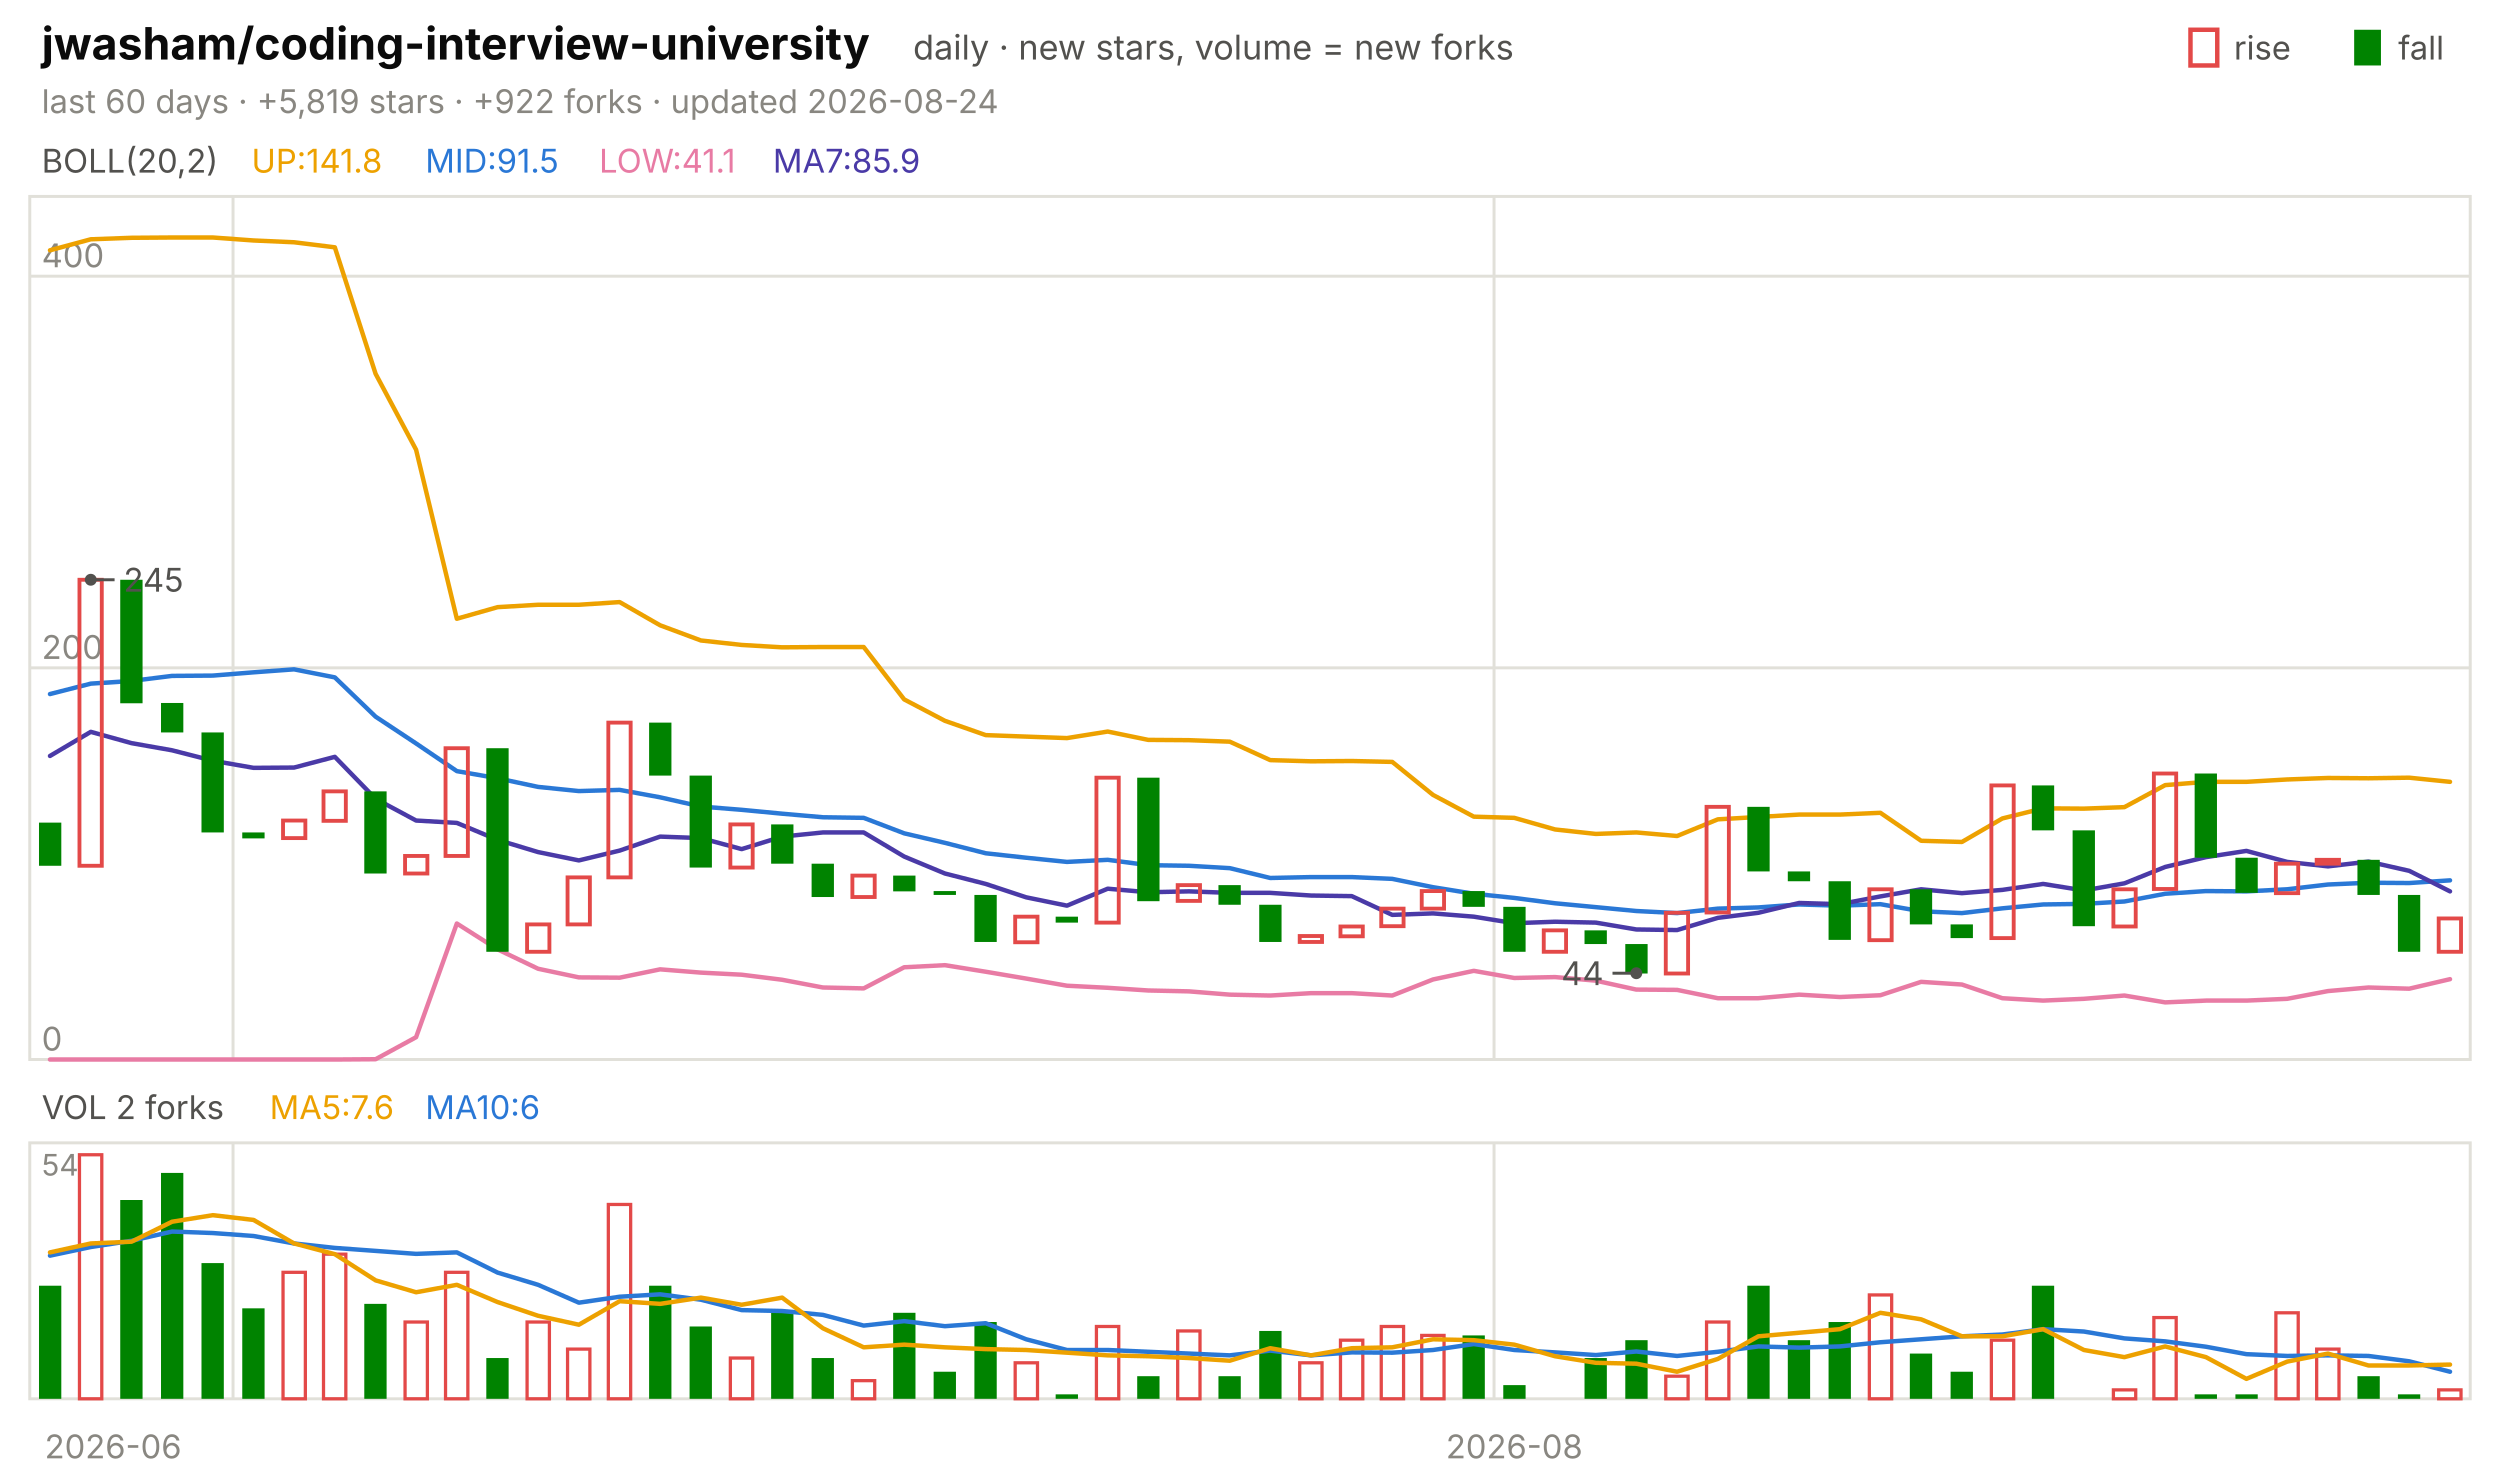
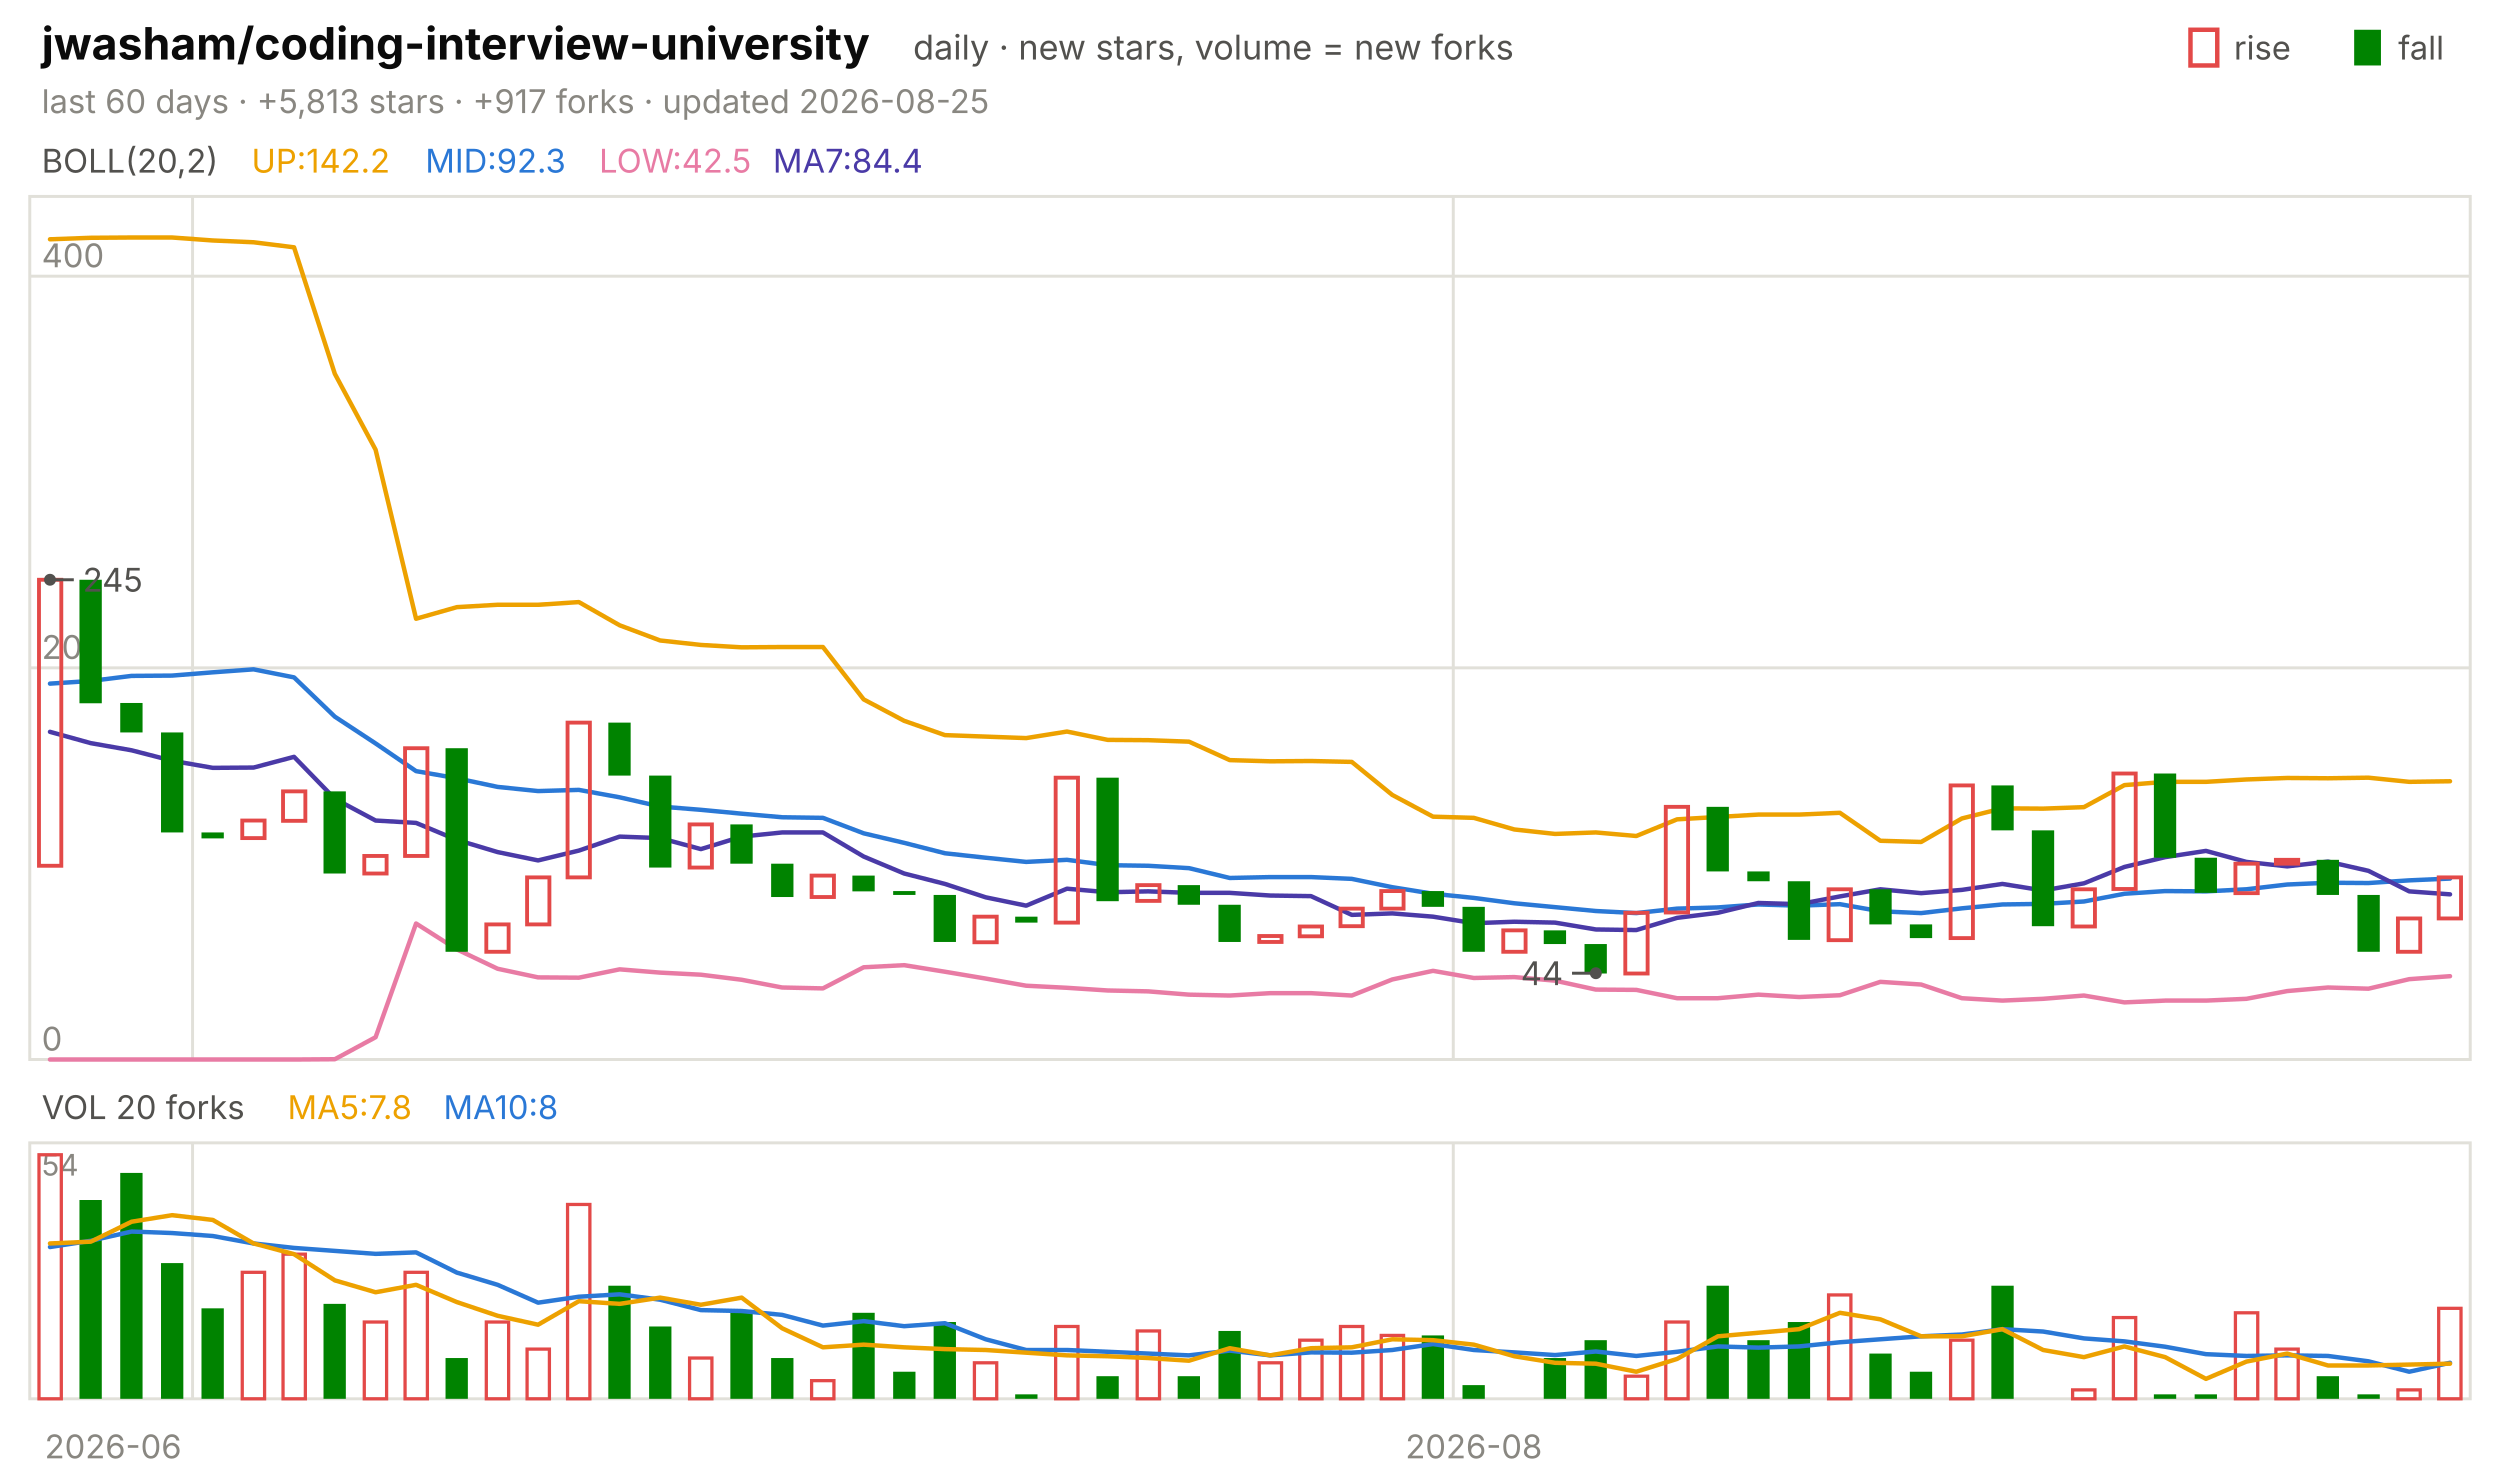
<svg xmlns="http://www.w3.org/2000/svg" viewBox="0 0 840 496" width="840" height="496" font-family="-apple-system,'Segoe UI',system-ui,sans-serif" role="img" aria-label="jwasham/coding-interview-university candlestick chart">
  <text x="14.0" y="20.0" font-size="15" fill="#0b0b0b" font-weight="650">jwasham/coding-interview-university</text>
  <text x="306.8" y="20.0" font-size="11.5" fill="#52514e">daily · new stars, volume = new forks</text>
  <text x="805.8" y="20.0" font-size="11.0" fill="#52514e">fall</text>
  <rect x="791" y="10" width="9" height="12" fill="#008300" />
  <text x="750.6" y="20.0" font-size="11.0" fill="#52514e">rise</text>
  <rect x="736" y="10" width="9" height="12" fill="none" stroke="#e34948" stroke-width="1.5" />
-   <text x="14.0" y="38.0" font-size="11.0" fill="#898781">last 60 days · +5,819 stars · +922 forks · updated 2026-08-24</text>
+   <text x="14.0" y="38.0" font-size="11.0" fill="#898781">last 60 days · +5,813 stars · +917 forks · updated 2026-08-25</text>
  <rect x="10" y="66" width="820" height="290" fill="none" stroke="#e1e0d9" />
  <rect x="10" y="384" width="820" height="86" fill="none" stroke="#e1e0d9" />
  <text x="38.0" y="490.0" font-size="11.0" fill="#898781" text-anchor="middle">2026-06</text>
-   <line x1="78.3" y1="66.0" x2="78.3" y2="356.0" stroke="#e1e0d9" stroke-width="1.0" />
-   <line x1="78.3" y1="384.0" x2="78.3" y2="470.0" stroke="#e1e0d9" stroke-width="1.0" />
-   <line x1="502.0" y1="66.0" x2="502.0" y2="356.0" stroke="#e1e0d9" stroke-width="1.0" />
-   <line x1="502.0" y1="384.0" x2="502.0" y2="470.0" stroke="#e1e0d9" stroke-width="1.0" />
-   <text x="508.8" y="490.0" font-size="11.0" fill="#898781" text-anchor="middle">2026-08</text>
+   <line x1="64.7" y1="66.0" x2="64.7" y2="356.0" stroke="#e1e0d9" stroke-width="1.0" />
+   <line x1="64.7" y1="384.0" x2="64.7" y2="470.0" stroke="#e1e0d9" stroke-width="1.0" />
+   <line x1="488.3" y1="66.0" x2="488.3" y2="356.0" stroke="#e1e0d9" stroke-width="1.0" />
+   <line x1="488.3" y1="384.0" x2="488.3" y2="470.0" stroke="#e1e0d9" stroke-width="1.0" />
+   <text x="495.2" y="490.0" font-size="11.0" fill="#898781" text-anchor="middle">2026-08</text>
  <text x="14.0" y="58.0" font-size="11.0" fill="#52514e">BOLL(20,2)</text>
-   <text x="84.5" y="58.0" font-size="11.0" fill="#eda100">UP:141.8</text>
-   <text x="142.9" y="58.0" font-size="11.0" fill="#2a78d6">MID:91.5</text>
-   <text x="201.3" y="58.0" font-size="11.0" fill="#e87ba4">LOW:41.1</text>
-   <text x="259.7" y="58.0" font-size="11.0" fill="#4a3aa7">MA7:85.9</text>
+   <text x="84.5" y="58.0" font-size="11.0" fill="#eda100">UP:142.2</text>
+   <text x="142.9" y="58.0" font-size="11.0" fill="#2a78d6">MID:92.3</text>
+   <text x="201.3" y="58.0" font-size="11.0" fill="#e87ba4">LOW:42.5</text>
+   <text x="259.7" y="58.0" font-size="11.0" fill="#4a3aa7">MA7:84.4</text>
  <line x1="10.0" y1="356.0" x2="830.0" y2="356.0" stroke="#e1e0d9" stroke-width="1.0" />
  <text x="14.0" y="353.0" font-size="11.0" fill="#898781">0</text>
  <line x1="10.0" y1="224.4" x2="830.0" y2="224.4" stroke="#e1e0d9" stroke-width="1.0" />
  <text x="14.0" y="221.4" font-size="11.0" fill="#898781">200</text>
  <line x1="10.0" y1="92.8" x2="830.0" y2="92.8" stroke="#e1e0d9" stroke-width="1.0" />
  <text x="14.0" y="89.8" font-size="11.0" fill="#898781">400</text>
-   <polyline points="16.8,84.1 30.5,80.4 44.2,79.9 57.8,79.8 71.5,79.8 85.2,80.8 98.8,81.4 112.5,83.1 126.2,125.6 139.8,151.1 153.5,207.9 167.2,204.0 180.8,203.2 194.5,203.2 208.2,202.3 221.8,210.1 235.5,215.2 249.2,216.7 262.8,217.5 276.5,217.4 290.2,217.4 303.8,235.0 317.5,242.2 331.2,247.0 344.8,247.5 358.5,248.0 372.2,245.8 385.8,248.6 399.5,248.7 413.2,249.2 426.8,255.4 440.5,255.8 454.2,255.7 467.8,256.0 481.5,267.1 495.2,274.4 508.8,274.8 522.5,278.7 536.2,280.2 549.8,279.7 563.5,280.9 577.2,275.3 590.8,274.5 604.5,273.7 618.2,273.7 631.8,273.1 645.5,282.5 659.2,282.9 672.8,275.0 686.5,271.6 700.2,271.7 713.8,271.2 727.5,263.8 741.2,262.7 754.8,262.7 768.5,261.9 782.2,261.4 795.8,261.5 809.5,261.3 823.2,262.7" fill="none" stroke="#eda100" stroke-width="1.5" stroke-linejoin="round" stroke-linecap="round" />
-   <polyline points="16.8,233.2 30.5,229.7 44.2,228.8 57.8,227.1 71.5,227.0 85.2,225.9 98.8,224.9 112.5,227.6 126.2,240.8 139.8,249.8 153.5,259.1 167.2,261.5 180.8,264.4 194.5,265.8 208.2,265.4 221.8,267.9 235.5,271.0 249.2,272.1 262.8,273.4 276.5,274.6 290.2,274.8 303.8,280.0 317.5,283.2 331.2,286.7 344.8,288.2 358.5,289.6 372.2,288.9 385.8,290.7 399.5,290.9 413.2,291.7 426.8,295.0 440.5,294.7 454.2,294.7 467.8,295.3 481.5,298.1 495.2,300.3 508.8,301.7 522.5,303.5 536.2,304.8 549.8,306.1 563.5,306.8 577.2,305.3 590.8,304.9 604.5,303.9 618.2,304.3 631.8,303.8 645.5,306.2 659.2,306.8 672.8,305.2 686.5,303.9 700.2,303.7 713.8,302.9 727.5,300.3 741.2,299.4 754.8,299.5 768.5,298.8 782.2,297.2 795.8,296.6 809.5,296.7 823.2,295.8" fill="none" stroke="#2a78d6" stroke-width="1.5" stroke-linejoin="round" stroke-linecap="round" />
-   <polyline points="16.8,356.0 30.5,356.0 44.2,356.0 57.8,356.0 71.5,356.0 85.2,356.0 98.8,356.0 112.5,356.0 126.2,355.9 139.8,348.5 153.5,310.3 167.2,319.0 180.8,325.5 194.5,328.4 208.2,328.5 221.8,325.7 235.5,326.8 249.2,327.5 262.8,329.2 276.5,331.8 290.2,332.1 303.8,325.0 317.5,324.3 331.2,326.5 344.8,328.8 358.5,331.2 372.2,331.9 385.8,332.8 399.5,333.1 413.2,334.2 426.8,334.5 440.5,333.7 454.2,333.7 467.8,334.5 481.5,329.1 495.2,326.2 508.8,328.6 522.5,328.3 536.2,329.5 549.8,332.5 563.5,332.6 577.2,335.4 590.8,335.4 604.5,334.2 618.2,335.0 631.8,334.4 645.5,329.9 659.2,330.8 672.8,335.4 686.5,336.2 700.2,335.6 713.8,334.5 727.5,336.8 741.2,336.2 754.8,336.2 768.5,335.6 782.2,333.0 795.8,331.8 809.5,332.2 823.2,329.0" fill="none" stroke="#e87ba4" stroke-width="1.5" stroke-linejoin="round" stroke-linecap="round" />
-   <polyline points="16.8,254.0 30.5,245.9 44.2,249.7 57.8,252.1 71.5,255.6 85.2,258.0 98.8,257.9 112.5,254.3 126.2,268.4 139.8,275.7 153.5,276.5 167.2,282.2 180.8,286.3 194.5,289.1 208.2,285.8 221.8,281.1 235.5,281.6 249.2,285.3 262.8,281.1 276.5,279.7 290.2,279.7 303.8,287.8 317.5,293.5 331.2,297.0 344.8,301.5 358.5,304.3 372.2,298.6 385.8,299.8 399.5,299.5 413.2,300.0 426.8,300.0 440.5,300.9 454.2,301.1 467.8,307.4 481.5,306.9 495.2,308.0 508.8,310.2 522.5,309.7 536.2,310.0 549.8,312.3 563.5,312.5 577.2,308.4 590.8,306.7 604.5,303.4 618.2,303.8 631.8,301.2 645.5,298.8 659.2,300.1 672.8,299.0 686.5,297.0 700.2,299.2 713.8,296.8 727.5,291.3 741.2,288.0 754.8,285.9 768.5,289.6 782.2,291.1 795.8,289.5 809.5,292.6 823.2,299.5" fill="none" stroke="#4a3aa7" stroke-width="1.5" stroke-linejoin="round" stroke-linecap="round" />
-   <rect x="13.1" y="276.4" width="7.5" height="14.5" fill="#008300" />
-   <rect x="26.7" y="194.8" width="7.5" height="96.1" fill="none" stroke="#e34948" stroke-width="1.3" />
-   <rect x="40.4" y="194.8" width="7.5" height="41.5" fill="#008300" />
-   <rect x="54.1" y="236.2" width="7.5" height="9.9" fill="#008300" />
-   <rect x="67.7" y="246.1" width="7.5" height="33.6" fill="#008300" />
-   <rect x="81.4" y="279.7" width="7.5" height="2.0" fill="#008300" />
-   <rect x="95.1" y="275.7" width="7.5" height="5.9" fill="none" stroke="#e34948" stroke-width="1.3" />
-   <rect x="108.7" y="265.9" width="7.5" height="9.9" fill="none" stroke="#e34948" stroke-width="1.3" />
-   <rect x="122.4" y="265.9" width="7.5" height="27.6" fill="#008300" />
-   <rect x="136.1" y="287.6" width="7.5" height="5.9" fill="none" stroke="#e34948" stroke-width="1.3" />
-   <rect x="149.7" y="251.4" width="7.5" height="36.2" fill="none" stroke="#e34948" stroke-width="1.3" />
-   <rect x="163.4" y="251.4" width="7.5" height="68.4" fill="#008300" />
-   <rect x="177.1" y="310.6" width="7.5" height="9.2" fill="none" stroke="#e34948" stroke-width="1.3" />
-   <rect x="190.7" y="294.8" width="7.5" height="15.8" fill="none" stroke="#e34948" stroke-width="1.3" />
-   <rect x="204.4" y="242.8" width="7.5" height="52.0" fill="none" stroke="#e34948" stroke-width="1.3" />
-   <rect x="218.1" y="242.8" width="7.5" height="17.8" fill="#008300" />
-   <rect x="231.7" y="260.6" width="7.5" height="30.9" fill="#008300" />
-   <rect x="245.4" y="277.0" width="7.5" height="14.5" fill="none" stroke="#e34948" stroke-width="1.3" />
-   <rect x="259.1" y="277.0" width="7.5" height="13.2" fill="#008300" />
-   <rect x="272.7" y="290.2" width="7.5" height="11.2" fill="#008300" />
-   <rect x="286.4" y="294.2" width="7.5" height="7.2" fill="none" stroke="#e34948" stroke-width="1.3" />
-   <rect x="300.1" y="294.2" width="7.5" height="5.3" fill="#008300" />
-   <rect x="313.7" y="299.4" width="7.5" height="1.3" fill="#008300" />
-   <rect x="327.4" y="300.7" width="7.5" height="15.8" fill="#008300" />
-   <rect x="341.1" y="308.0" width="7.5" height="8.6" fill="none" stroke="#e34948" stroke-width="1.3" />
-   <rect x="354.7" y="308.0" width="7.5" height="2.0" fill="#008300" />
-   <rect x="368.4" y="261.3" width="7.5" height="48.7" fill="none" stroke="#e34948" stroke-width="1.3" />
-   <rect x="382.1" y="261.3" width="7.5" height="41.5" fill="#008300" />
-   <rect x="395.7" y="297.4" width="7.5" height="5.3" fill="none" stroke="#e34948" stroke-width="1.3" />
-   <rect x="409.4" y="297.4" width="7.5" height="6.6" fill="#008300" />
-   <rect x="423.1" y="304.0" width="7.5" height="12.5" fill="#008300" />
-   <rect x="436.7" y="314.5" width="7.5" height="2.0" fill="none" stroke="#e34948" stroke-width="1.3" />
-   <rect x="450.4" y="311.3" width="7.5" height="3.3" fill="none" stroke="#e34948" stroke-width="1.3" />
-   <rect x="464.1" y="305.3" width="7.5" height="5.9" fill="none" stroke="#e34948" stroke-width="1.3" />
-   <rect x="477.7" y="299.4" width="7.5" height="5.9" fill="none" stroke="#e34948" stroke-width="1.3" />
-   <rect x="491.4" y="299.4" width="7.5" height="5.3" fill="#008300" />
-   <rect x="505.1" y="304.7" width="7.5" height="15.1" fill="#008300" />
-   <rect x="518.7" y="312.6" width="7.5" height="7.2" fill="none" stroke="#e34948" stroke-width="1.3" />
-   <rect x="532.4" y="312.6" width="7.5" height="4.6" fill="#008300" />
-   <rect x="546.1" y="317.2" width="7.5" height="9.9" fill="#008300" />
-   <rect x="559.7" y="306.7" width="7.5" height="20.4" fill="none" stroke="#e34948" stroke-width="1.3" />
-   <rect x="573.4" y="271.1" width="7.5" height="35.5" fill="none" stroke="#e34948" stroke-width="1.3" />
-   <rect x="587.1" y="271.1" width="7.5" height="21.7" fill="#008300" />
-   <rect x="600.7" y="292.8" width="7.5" height="3.3" fill="#008300" />
-   <rect x="614.4" y="296.1" width="7.5" height="19.7" fill="#008300" />
-   <rect x="628.1" y="298.8" width="7.5" height="17.1" fill="none" stroke="#e34948" stroke-width="1.3" />
-   <rect x="641.7" y="298.8" width="7.5" height="11.8" fill="#008300" />
-   <rect x="655.4" y="310.6" width="7.5" height="4.6" fill="#008300" />
-   <rect x="669.1" y="263.9" width="7.5" height="51.3" fill="none" stroke="#e34948" stroke-width="1.3" />
-   <rect x="682.7" y="263.9" width="7.5" height="15.1" fill="#008300" />
-   <rect x="696.4" y="279.0" width="7.5" height="32.2" fill="#008300" />
-   <rect x="710.1" y="298.8" width="7.5" height="12.5" fill="none" stroke="#e34948" stroke-width="1.3" />
-   <rect x="723.7" y="259.9" width="7.5" height="38.8" fill="none" stroke="#e34948" stroke-width="1.3" />
-   <rect x="737.4" y="259.9" width="7.5" height="28.3" fill="#008300" />
-   <rect x="751.1" y="288.2" width="7.5" height="11.8" fill="#008300" />
-   <rect x="764.7" y="290.2" width="7.5" height="9.9" fill="none" stroke="#e34948" stroke-width="1.3" />
-   <rect x="778.4" y="288.9" width="7.5" height="1.3" fill="none" stroke="#e34948" stroke-width="1.3" />
-   <rect x="792.1" y="288.9" width="7.5" height="11.8" fill="#008300" />
-   <rect x="805.7" y="300.7" width="7.5" height="19.1" fill="#008300" />
-   <rect x="819.4" y="308.6" width="7.5" height="11.2" fill="none" stroke="#e34948" stroke-width="1.3" />
-   <circle cx="30.5" cy="194.8" r="2" fill="#52514e" />
-   <line x1="30.5" y1="194.8" x2="38.5" y2="194.8" stroke="#52514e" stroke-width="1.0" />
-   <text x="41.5" y="198.8" font-size="11.0" fill="#52514e">245</text>
-   <circle cx="549.8" cy="327.0" r="2" fill="#52514e" />
-   <line x1="549.8" y1="327.0" x2="541.8" y2="327.0" stroke="#52514e" stroke-width="1.0" />
-   <text x="538.8" y="331.0" font-size="11.0" fill="#52514e" text-anchor="end">44</text>
-   <text x="14.0" y="376.0" font-size="11.0" fill="#52514e">VOL 2 forks</text>
-   <text x="90.6" y="376.0" font-size="11.0" fill="#eda100">MA5:7.6</text>
-   <text x="142.9" y="376.0" font-size="11.0" fill="#2a78d6">MA10:6</text>
+   <polyline points="16.8,80.4 30.5,79.9 44.2,79.8 57.8,79.8 71.5,80.8 85.2,81.4 98.8,83.1 112.5,125.6 126.2,151.1 139.8,207.9 153.5,204.0 167.2,203.2 180.8,203.2 194.5,202.3 208.2,210.1 221.8,215.2 235.5,216.7 249.2,217.5 262.8,217.4 276.5,217.4 290.2,235.0 303.8,242.2 317.5,247.0 331.2,247.5 344.8,248.0 358.5,245.8 372.2,248.6 385.8,248.7 399.5,249.2 413.2,255.4 426.8,255.8 440.5,255.7 454.2,256.0 467.8,267.1 481.5,274.4 495.2,274.8 508.8,278.7 522.5,280.2 536.2,279.7 549.8,280.9 563.5,275.3 577.2,274.5 590.8,273.7 604.5,273.7 618.2,273.1 631.8,282.5 645.5,282.9 659.2,275.0 672.8,271.6 686.5,271.7 700.2,271.2 713.8,263.8 727.5,262.7 741.2,262.7 754.8,261.9 768.5,261.4 782.2,261.5 795.8,261.3 809.5,262.7 823.2,262.5" fill="none" stroke="#eda100" stroke-width="1.5" stroke-linejoin="round" stroke-linecap="round" />
+   <polyline points="16.8,229.7 30.5,228.8 44.2,227.1 57.8,227.0 71.5,225.9 85.2,224.9 98.8,227.6 112.5,240.8 126.2,249.8 139.8,259.1 153.5,261.5 167.2,264.4 180.8,265.8 194.5,265.4 208.2,267.9 221.8,271.0 235.5,272.1 249.2,273.4 262.8,274.6 276.5,274.8 290.2,280.0 303.8,283.2 317.5,286.7 331.2,288.2 344.8,289.6 358.5,288.9 372.2,290.7 385.8,290.9 399.5,291.7 413.2,295.0 426.8,294.7 440.5,294.7 454.2,295.3 467.8,298.1 481.5,300.3 495.2,301.7 508.8,303.5 522.5,304.8 536.2,306.1 549.8,306.8 563.5,305.3 577.2,304.9 590.8,303.9 604.5,304.3 618.2,303.8 631.8,306.2 645.5,306.8 659.2,305.2 672.8,303.9 686.5,303.7 700.2,302.9 713.8,300.3 727.5,299.4 741.2,299.5 754.8,298.8 768.5,297.2 782.2,296.6 795.8,296.7 809.5,295.8 823.2,295.2" fill="none" stroke="#2a78d6" stroke-width="1.5" stroke-linejoin="round" stroke-linecap="round" />
+   <polyline points="16.8,356.0 30.5,356.0 44.2,356.0 57.8,356.0 71.5,356.0 85.2,356.0 98.8,356.0 112.5,355.9 126.2,348.5 139.8,310.3 153.5,319.0 167.2,325.5 180.8,328.4 194.5,328.5 208.2,325.7 221.8,326.8 235.5,327.5 249.2,329.2 262.8,331.8 276.5,332.1 290.2,325.0 303.8,324.3 317.5,326.5 331.2,328.8 344.8,331.2 358.5,331.9 372.2,332.8 385.8,333.1 399.5,334.2 413.2,334.5 426.8,333.7 440.5,333.7 454.2,334.5 467.8,329.1 481.5,326.2 495.2,328.6 508.8,328.3 522.5,329.5 536.2,332.5 549.8,332.6 563.5,335.4 577.2,335.4 590.8,334.2 604.5,335.0 618.2,334.4 631.8,329.9 645.5,330.8 659.2,335.4 672.8,336.2 686.5,335.6 700.2,334.5 713.8,336.8 727.5,336.2 741.2,336.2 754.8,335.6 768.5,333.0 782.2,331.8 795.8,332.2 809.5,329.0 823.2,328.0" fill="none" stroke="#e87ba4" stroke-width="1.5" stroke-linejoin="round" stroke-linecap="round" />
+   <polyline points="16.8,245.9 30.5,249.7 44.2,252.1 57.8,255.6 71.5,258.0 85.2,257.9 98.8,254.3 112.5,268.4 126.2,275.7 139.8,276.5 153.5,282.2 167.2,286.3 180.8,289.1 194.5,285.8 208.2,281.1 221.8,281.6 235.5,285.3 249.2,281.1 262.8,279.7 276.5,279.7 290.2,287.8 303.8,293.5 317.5,297.0 331.2,301.5 344.8,304.3 358.5,298.6 372.2,299.8 385.8,299.5 399.5,300.0 413.2,300.0 426.8,300.9 440.5,301.1 454.2,307.4 467.8,306.9 481.5,308.0 495.2,310.2 508.8,309.7 522.5,310.0 536.2,312.3 549.8,312.5 563.5,308.4 577.2,306.7 590.8,303.4 604.5,303.8 618.2,301.2 631.8,298.8 645.5,300.1 659.2,299.0 672.8,297.0 686.5,299.2 700.2,296.8 713.8,291.3 727.5,288.0 741.2,285.9 754.8,289.6 768.5,291.1 782.2,289.5 795.8,292.6 809.5,299.5 823.2,300.5" fill="none" stroke="#4a3aa7" stroke-width="1.5" stroke-linejoin="round" stroke-linecap="round" />
+   <rect x="13.1" y="194.8" width="7.5" height="96.1" fill="none" stroke="#e34948" stroke-width="1.3" />
+   <rect x="26.7" y="194.8" width="7.5" height="41.5" fill="#008300" />
+   <rect x="40.4" y="236.2" width="7.5" height="9.9" fill="#008300" />
+   <rect x="54.1" y="246.1" width="7.5" height="33.6" fill="#008300" />
+   <rect x="67.7" y="279.7" width="7.5" height="2.0" fill="#008300" />
+   <rect x="81.4" y="275.7" width="7.5" height="5.9" fill="none" stroke="#e34948" stroke-width="1.3" />
+   <rect x="95.1" y="265.9" width="7.5" height="9.9" fill="none" stroke="#e34948" stroke-width="1.3" />
+   <rect x="108.7" y="265.9" width="7.5" height="27.6" fill="#008300" />
+   <rect x="122.4" y="287.6" width="7.5" height="5.9" fill="none" stroke="#e34948" stroke-width="1.3" />
+   <rect x="136.1" y="251.4" width="7.5" height="36.2" fill="none" stroke="#e34948" stroke-width="1.3" />
+   <rect x="149.7" y="251.4" width="7.5" height="68.4" fill="#008300" />
+   <rect x="163.4" y="310.6" width="7.5" height="9.2" fill="none" stroke="#e34948" stroke-width="1.3" />
+   <rect x="177.1" y="294.8" width="7.5" height="15.8" fill="none" stroke="#e34948" stroke-width="1.3" />
+   <rect x="190.7" y="242.8" width="7.5" height="52.0" fill="none" stroke="#e34948" stroke-width="1.3" />
+   <rect x="204.4" y="242.8" width="7.5" height="17.8" fill="#008300" />
+   <rect x="218.1" y="260.6" width="7.5" height="30.9" fill="#008300" />
+   <rect x="231.7" y="277.0" width="7.5" height="14.5" fill="none" stroke="#e34948" stroke-width="1.3" />
+   <rect x="245.4" y="277.0" width="7.5" height="13.2" fill="#008300" />
+   <rect x="259.1" y="290.2" width="7.5" height="11.2" fill="#008300" />
+   <rect x="272.7" y="294.2" width="7.5" height="7.2" fill="none" stroke="#e34948" stroke-width="1.3" />
+   <rect x="286.4" y="294.2" width="7.5" height="5.3" fill="#008300" />
+   <rect x="300.1" y="299.4" width="7.5" height="1.3" fill="#008300" />
+   <rect x="313.7" y="300.7" width="7.5" height="15.8" fill="#008300" />
+   <rect x="327.4" y="308.0" width="7.5" height="8.6" fill="none" stroke="#e34948" stroke-width="1.3" />
+   <rect x="341.1" y="308.0" width="7.5" height="2.0" fill="#008300" />
+   <rect x="354.7" y="261.3" width="7.5" height="48.7" fill="none" stroke="#e34948" stroke-width="1.3" />
+   <rect x="368.4" y="261.3" width="7.5" height="41.5" fill="#008300" />
+   <rect x="382.1" y="297.4" width="7.5" height="5.3" fill="none" stroke="#e34948" stroke-width="1.3" />
+   <rect x="395.7" y="297.4" width="7.5" height="6.6" fill="#008300" />
+   <rect x="409.4" y="304.0" width="7.5" height="12.5" fill="#008300" />
+   <rect x="423.1" y="314.5" width="7.5" height="2.0" fill="none" stroke="#e34948" stroke-width="1.3" />
+   <rect x="436.7" y="311.3" width="7.5" height="3.3" fill="none" stroke="#e34948" stroke-width="1.3" />
+   <rect x="450.4" y="305.3" width="7.5" height="5.9" fill="none" stroke="#e34948" stroke-width="1.3" />
+   <rect x="464.1" y="299.4" width="7.5" height="5.9" fill="none" stroke="#e34948" stroke-width="1.3" />
+   <rect x="477.7" y="299.4" width="7.5" height="5.3" fill="#008300" />
+   <rect x="491.4" y="304.7" width="7.5" height="15.1" fill="#008300" />
+   <rect x="505.1" y="312.6" width="7.5" height="7.2" fill="none" stroke="#e34948" stroke-width="1.3" />
+   <rect x="518.7" y="312.6" width="7.5" height="4.6" fill="#008300" />
+   <rect x="532.4" y="317.2" width="7.5" height="9.9" fill="#008300" />
+   <rect x="546.1" y="306.7" width="7.5" height="20.4" fill="none" stroke="#e34948" stroke-width="1.3" />
+   <rect x="559.7" y="271.1" width="7.5" height="35.5" fill="none" stroke="#e34948" stroke-width="1.3" />
+   <rect x="573.4" y="271.1" width="7.5" height="21.7" fill="#008300" />
+   <rect x="587.1" y="292.8" width="7.5" height="3.3" fill="#008300" />
+   <rect x="600.7" y="296.1" width="7.5" height="19.7" fill="#008300" />
+   <rect x="614.4" y="298.8" width="7.5" height="17.1" fill="none" stroke="#e34948" stroke-width="1.3" />
+   <rect x="628.1" y="298.8" width="7.5" height="11.8" fill="#008300" />
+   <rect x="641.7" y="310.6" width="7.5" height="4.6" fill="#008300" />
+   <rect x="655.4" y="263.9" width="7.5" height="51.3" fill="none" stroke="#e34948" stroke-width="1.3" />
+   <rect x="669.1" y="263.9" width="7.5" height="15.1" fill="#008300" />
+   <rect x="682.7" y="279.0" width="7.5" height="32.2" fill="#008300" />
+   <rect x="696.4" y="298.8" width="7.5" height="12.5" fill="none" stroke="#e34948" stroke-width="1.3" />
+   <rect x="710.1" y="259.9" width="7.5" height="38.8" fill="none" stroke="#e34948" stroke-width="1.3" />
+   <rect x="723.7" y="259.9" width="7.5" height="28.3" fill="#008300" />
+   <rect x="737.4" y="288.2" width="7.5" height="11.8" fill="#008300" />
+   <rect x="751.1" y="290.2" width="7.5" height="9.9" fill="none" stroke="#e34948" stroke-width="1.3" />
+   <rect x="764.7" y="288.9" width="7.5" height="1.3" fill="none" stroke="#e34948" stroke-width="1.3" />
+   <rect x="778.4" y="288.9" width="7.5" height="11.8" fill="#008300" />
+   <rect x="792.1" y="300.7" width="7.5" height="19.1" fill="#008300" />
+   <rect x="805.7" y="308.6" width="7.5" height="11.2" fill="none" stroke="#e34948" stroke-width="1.3" />
+   <rect x="819.4" y="294.8" width="7.5" height="13.8" fill="none" stroke="#e34948" stroke-width="1.3" />
+   <circle cx="16.8" cy="194.8" r="2" fill="#52514e" />
+   <line x1="16.8" y1="194.8" x2="24.8" y2="194.8" stroke="#52514e" stroke-width="1.0" />
+   <text x="27.8" y="198.8" font-size="11.0" fill="#52514e">245</text>
+   <circle cx="536.2" cy="327.0" r="2" fill="#52514e" />
+   <line x1="536.2" y1="327.0" x2="528.2" y2="327.0" stroke="#52514e" stroke-width="1.0" />
+   <text x="525.2" y="331.0" font-size="11.0" fill="#52514e" text-anchor="end">44</text>
+   <text x="14.0" y="376.0" font-size="11.0" fill="#52514e">VOL 20 forks</text>
+   <text x="96.6" y="376.0" font-size="11.0" fill="#eda100">MA5:7.8</text>
+   <text x="149.0" y="376.0" font-size="11.0" fill="#2a78d6">MA10:8</text>
  <text x="14.0" y="395.0" font-size="10" fill="#898781">54</text>
-   <rect x="13.1" y="432.0" width="7.5" height="38.0" fill="#008300" />
-   <rect x="26.7" y="388.0" width="7.5" height="82.0" fill="none" stroke="#e34948" stroke-width="1.1" />
-   <rect x="40.4" y="403.2" width="7.5" height="66.8" fill="#008300" />
-   <rect x="54.1" y="394.1" width="7.5" height="75.9" fill="#008300" />
-   <rect x="67.7" y="424.4" width="7.5" height="45.6" fill="#008300" />
-   <rect x="81.4" y="439.6" width="7.5" height="30.4" fill="#008300" />
-   <rect x="95.1" y="427.5" width="7.5" height="42.5" fill="none" stroke="#e34948" stroke-width="1.1" />
-   <rect x="108.7" y="421.4" width="7.5" height="48.6" fill="none" stroke="#e34948" stroke-width="1.1" />
-   <rect x="122.4" y="438.1" width="7.5" height="31.9" fill="#008300" />
-   <rect x="136.1" y="444.2" width="7.5" height="25.8" fill="none" stroke="#e34948" stroke-width="1.1" />
-   <rect x="149.7" y="427.5" width="7.5" height="42.5" fill="none" stroke="#e34948" stroke-width="1.1" />
-   <rect x="163.4" y="456.3" width="7.5" height="13.7" fill="#008300" />
-   <rect x="177.1" y="444.2" width="7.5" height="25.8" fill="none" stroke="#e34948" stroke-width="1.1" />
-   <rect x="190.7" y="453.3" width="7.5" height="16.7" fill="none" stroke="#e34948" stroke-width="1.1" />
-   <rect x="204.4" y="404.7" width="7.5" height="65.3" fill="none" stroke="#e34948" stroke-width="1.1" />
-   <rect x="218.1" y="432.0" width="7.5" height="38.0" fill="#008300" />
-   <rect x="231.7" y="445.7" width="7.5" height="24.3" fill="#008300" />
-   <rect x="245.4" y="456.3" width="7.5" height="13.7" fill="none" stroke="#e34948" stroke-width="1.1" />
-   <rect x="259.1" y="441.1" width="7.5" height="28.9" fill="#008300" />
-   <rect x="272.7" y="456.3" width="7.5" height="13.7" fill="#008300" />
-   <rect x="286.4" y="463.9" width="7.5" height="6.1" fill="none" stroke="#e34948" stroke-width="1.1" />
-   <rect x="300.1" y="441.1" width="7.5" height="28.9" fill="#008300" />
-   <rect x="313.7" y="460.9" width="7.5" height="9.1" fill="#008300" />
-   <rect x="327.4" y="444.2" width="7.5" height="25.8" fill="#008300" />
-   <rect x="341.1" y="457.9" width="7.5" height="12.1" fill="none" stroke="#e34948" stroke-width="1.1" />
-   <rect x="354.7" y="468.5" width="7.5" height="1.5" fill="#008300" />
-   <rect x="368.4" y="445.7" width="7.5" height="24.3" fill="none" stroke="#e34948" stroke-width="1.1" />
-   <rect x="382.1" y="462.4" width="7.5" height="7.6" fill="#008300" />
-   <rect x="395.7" y="447.2" width="7.5" height="22.8" fill="none" stroke="#e34948" stroke-width="1.1" />
-   <rect x="409.4" y="462.4" width="7.5" height="7.6" fill="#008300" />
-   <rect x="423.1" y="447.2" width="7.5" height="22.8" fill="#008300" />
-   <rect x="436.7" y="457.9" width="7.5" height="12.1" fill="none" stroke="#e34948" stroke-width="1.1" />
-   <rect x="450.4" y="450.3" width="7.5" height="19.7" fill="none" stroke="#e34948" stroke-width="1.1" />
-   <rect x="464.1" y="445.7" width="7.5" height="24.3" fill="none" stroke="#e34948" stroke-width="1.1" />
-   <rect x="477.7" y="448.7" width="7.5" height="21.3" fill="none" stroke="#e34948" stroke-width="1.1" />
-   <rect x="491.4" y="448.7" width="7.5" height="21.3" fill="#008300" />
-   <rect x="505.1" y="465.4" width="7.5" height="4.6" fill="#008300" />
-   <rect x="532.4" y="456.3" width="7.5" height="13.7" fill="#008300" />
-   <rect x="546.1" y="450.3" width="7.5" height="19.7" fill="#008300" />
-   <rect x="559.7" y="462.4" width="7.5" height="7.6" fill="none" stroke="#e34948" stroke-width="1.1" />
-   <rect x="573.4" y="444.2" width="7.5" height="25.8" fill="none" stroke="#e34948" stroke-width="1.1" />
-   <rect x="587.1" y="432.0" width="7.5" height="38.0" fill="#008300" />
-   <rect x="600.7" y="450.3" width="7.5" height="19.7" fill="#008300" />
-   <rect x="614.4" y="444.2" width="7.5" height="25.8" fill="#008300" />
-   <rect x="628.1" y="435.1" width="7.5" height="34.9" fill="none" stroke="#e34948" stroke-width="1.1" />
-   <rect x="641.7" y="454.8" width="7.5" height="15.2" fill="#008300" />
-   <rect x="655.4" y="460.9" width="7.5" height="9.1" fill="#008300" />
-   <rect x="669.1" y="450.3" width="7.5" height="19.7" fill="none" stroke="#e34948" stroke-width="1.1" />
-   <rect x="682.7" y="432.0" width="7.5" height="38.0" fill="#008300" />
-   <rect x="710.1" y="467.0" width="7.5" height="3.0" fill="none" stroke="#e34948" stroke-width="1.1" />
-   <rect x="723.7" y="442.7" width="7.5" height="27.3" fill="none" stroke="#e34948" stroke-width="1.1" />
+   <rect x="13.1" y="388.0" width="7.5" height="82.0" fill="none" stroke="#e34948" stroke-width="1.1" />
+   <rect x="26.7" y="403.2" width="7.5" height="66.8" fill="#008300" />
+   <rect x="40.4" y="394.1" width="7.5" height="75.9" fill="#008300" />
+   <rect x="54.1" y="424.4" width="7.5" height="45.6" fill="#008300" />
+   <rect x="67.7" y="439.6" width="7.5" height="30.4" fill="#008300" />
+   <rect x="81.4" y="427.5" width="7.5" height="42.5" fill="none" stroke="#e34948" stroke-width="1.1" />
+   <rect x="95.1" y="421.4" width="7.5" height="48.6" fill="none" stroke="#e34948" stroke-width="1.1" />
+   <rect x="108.7" y="438.1" width="7.5" height="31.9" fill="#008300" />
+   <rect x="122.4" y="444.2" width="7.5" height="25.8" fill="none" stroke="#e34948" stroke-width="1.1" />
+   <rect x="136.1" y="427.5" width="7.5" height="42.5" fill="none" stroke="#e34948" stroke-width="1.1" />
+   <rect x="149.7" y="456.3" width="7.5" height="13.7" fill="#008300" />
+   <rect x="163.4" y="444.2" width="7.5" height="25.8" fill="none" stroke="#e34948" stroke-width="1.1" />
+   <rect x="177.1" y="453.3" width="7.5" height="16.7" fill="none" stroke="#e34948" stroke-width="1.1" />
+   <rect x="190.7" y="404.7" width="7.5" height="65.3" fill="none" stroke="#e34948" stroke-width="1.1" />
+   <rect x="204.4" y="432.0" width="7.5" height="38.0" fill="#008300" />
+   <rect x="218.1" y="445.7" width="7.5" height="24.3" fill="#008300" />
+   <rect x="231.7" y="456.3" width="7.5" height="13.7" fill="none" stroke="#e34948" stroke-width="1.1" />
+   <rect x="245.4" y="441.1" width="7.5" height="28.9" fill="#008300" />
+   <rect x="259.1" y="456.3" width="7.5" height="13.7" fill="#008300" />
+   <rect x="272.7" y="463.9" width="7.5" height="6.1" fill="none" stroke="#e34948" stroke-width="1.1" />
+   <rect x="286.4" y="441.1" width="7.5" height="28.9" fill="#008300" />
+   <rect x="300.1" y="460.9" width="7.5" height="9.1" fill="#008300" />
+   <rect x="313.7" y="444.2" width="7.5" height="25.8" fill="#008300" />
+   <rect x="327.4" y="457.9" width="7.5" height="12.1" fill="none" stroke="#e34948" stroke-width="1.1" />
+   <rect x="341.1" y="468.5" width="7.5" height="1.5" fill="#008300" />
+   <rect x="354.7" y="445.7" width="7.5" height="24.3" fill="none" stroke="#e34948" stroke-width="1.1" />
+   <rect x="368.4" y="462.4" width="7.5" height="7.6" fill="#008300" />
+   <rect x="382.1" y="447.2" width="7.5" height="22.8" fill="none" stroke="#e34948" stroke-width="1.1" />
+   <rect x="395.7" y="462.4" width="7.5" height="7.6" fill="#008300" />
+   <rect x="409.4" y="447.2" width="7.5" height="22.8" fill="#008300" />
+   <rect x="423.1" y="457.9" width="7.5" height="12.1" fill="none" stroke="#e34948" stroke-width="1.1" />
+   <rect x="436.7" y="450.3" width="7.5" height="19.7" fill="none" stroke="#e34948" stroke-width="1.1" />
+   <rect x="450.4" y="445.7" width="7.5" height="24.3" fill="none" stroke="#e34948" stroke-width="1.1" />
+   <rect x="464.1" y="448.7" width="7.5" height="21.3" fill="none" stroke="#e34948" stroke-width="1.1" />
+   <rect x="477.7" y="448.7" width="7.5" height="21.3" fill="#008300" />
+   <rect x="491.4" y="465.4" width="7.5" height="4.6" fill="#008300" />
+   <rect x="518.7" y="456.3" width="7.5" height="13.7" fill="#008300" />
+   <rect x="532.4" y="450.3" width="7.5" height="19.7" fill="#008300" />
+   <rect x="546.1" y="462.4" width="7.5" height="7.6" fill="none" stroke="#e34948" stroke-width="1.1" />
+   <rect x="559.7" y="444.2" width="7.5" height="25.8" fill="none" stroke="#e34948" stroke-width="1.1" />
+   <rect x="573.4" y="432.0" width="7.5" height="38.0" fill="#008300" />
+   <rect x="587.1" y="450.3" width="7.5" height="19.7" fill="#008300" />
+   <rect x="600.7" y="444.2" width="7.5" height="25.8" fill="#008300" />
+   <rect x="614.4" y="435.1" width="7.5" height="34.9" fill="none" stroke="#e34948" stroke-width="1.1" />
+   <rect x="628.1" y="454.8" width="7.5" height="15.2" fill="#008300" />
+   <rect x="641.7" y="460.9" width="7.5" height="9.1" fill="#008300" />
+   <rect x="655.4" y="450.3" width="7.5" height="19.7" fill="none" stroke="#e34948" stroke-width="1.1" />
+   <rect x="669.1" y="432.0" width="7.5" height="38.0" fill="#008300" />
+   <rect x="696.4" y="467.0" width="7.5" height="3.0" fill="none" stroke="#e34948" stroke-width="1.1" />
+   <rect x="710.1" y="442.7" width="7.5" height="27.3" fill="none" stroke="#e34948" stroke-width="1.1" />
+   <rect x="723.7" y="468.5" width="7.5" height="1.5" fill="#008300" />
  <rect x="737.4" y="468.5" width="7.5" height="1.5" fill="#008300" />
-   <rect x="751.1" y="468.5" width="7.5" height="1.5" fill="#008300" />
-   <rect x="764.7" y="441.1" width="7.5" height="28.9" fill="none" stroke="#e34948" stroke-width="1.1" />
-   <rect x="778.4" y="453.3" width="7.5" height="16.7" fill="none" stroke="#e34948" stroke-width="1.1" />
-   <rect x="792.1" y="462.4" width="7.5" height="7.6" fill="#008300" />
-   <rect x="805.7" y="468.5" width="7.5" height="1.5" fill="#008300" />
-   <rect x="819.4" y="467.0" width="7.5" height="3.0" fill="none" stroke="#e34948" stroke-width="1.1" />
-   <polyline points="16.8,421.9 30.5,419.0 44.2,416.9 57.8,413.8 71.5,414.3 85.2,415.3 98.8,417.8 112.5,419.3 126.2,420.3 139.8,421.3 153.5,420.8 167.2,427.6 180.8,431.7 194.5,437.7 208.2,435.7 221.8,434.9 235.5,436.7 249.2,440.2 262.8,440.5 276.5,441.8 290.2,445.4 303.8,443.9 317.5,445.6 331.2,444.6 344.8,450.0 358.5,453.6 372.2,453.6 385.8,454.2 399.5,454.8 413.2,455.4 426.8,453.8 440.5,455.4 454.2,454.4 467.8,454.5 481.5,453.6 495.2,451.6 508.8,453.6 522.5,454.4 536.2,455.3 549.8,454.1 563.5,455.6 577.2,454.2 590.8,452.4 604.5,452.8 618.2,452.4 631.8,451.0 645.5,450.0 659.2,449.0 672.8,448.4 686.5,446.6 700.2,447.4 713.8,449.7 727.5,450.7 741.2,452.5 754.8,455.0 768.5,455.6 782.2,455.4 795.8,455.6 809.5,457.4 823.2,460.9" fill="none" stroke="#2a78d6" stroke-width="1.5" stroke-linejoin="round" stroke-linecap="round" />
-   <polyline points="16.8,420.8 30.5,417.8 44.2,417.2 57.8,410.5 71.5,408.3 85.2,409.9 98.8,417.8 112.5,421.4 126.2,430.2 139.8,434.2 153.5,431.7 167.2,437.5 180.8,442.1 194.5,445.1 208.2,437.2 221.8,438.1 235.5,436.0 249.2,438.4 262.8,436.0 276.5,446.3 290.2,452.7 303.8,451.8 317.5,452.7 331.2,453.3 344.8,453.6 358.5,454.5 372.2,455.4 385.8,455.7 399.5,456.3 413.2,457.2 426.8,453.0 440.5,455.4 454.2,453.0 467.8,452.7 481.5,450.0 495.2,450.3 508.8,451.8 522.5,455.7 536.2,457.9 549.8,458.2 563.5,460.9 577.2,456.6 590.8,449.0 604.5,447.8 618.2,446.6 631.8,441.1 645.5,443.3 659.2,449.0 672.8,449.0 686.5,446.6 700.2,453.6 713.8,456.0 727.5,452.4 741.2,456.0 754.8,463.3 768.5,457.5 782.2,454.8 795.8,458.8 809.5,458.8 823.2,458.5" fill="none" stroke="#eda100" stroke-width="1.5" stroke-linejoin="round" stroke-linecap="round" />
+   <rect x="751.1" y="441.1" width="7.5" height="28.9" fill="none" stroke="#e34948" stroke-width="1.1" />
+   <rect x="764.7" y="453.3" width="7.5" height="16.7" fill="none" stroke="#e34948" stroke-width="1.1" />
+   <rect x="778.4" y="462.4" width="7.5" height="7.6" fill="#008300" />
+   <rect x="792.1" y="468.5" width="7.5" height="1.5" fill="#008300" />
+   <rect x="805.7" y="467.0" width="7.5" height="3.0" fill="none" stroke="#e34948" stroke-width="1.1" />
+   <rect x="819.4" y="439.6" width="7.5" height="30.4" fill="none" stroke="#e34948" stroke-width="1.1" />
+   <polyline points="16.8,419.0 30.5,416.9 44.2,413.8 57.8,414.3 71.5,415.3 85.2,417.8 98.8,419.3 112.5,420.3 126.2,421.3 139.8,420.8 153.5,427.6 167.2,431.7 180.8,437.7 194.5,435.7 208.2,434.9 221.8,436.7 235.5,440.2 249.2,440.5 262.8,441.8 276.5,445.4 290.2,443.9 303.8,445.6 317.5,444.6 331.2,450.0 344.8,453.6 358.5,453.6 372.2,454.2 385.8,454.8 399.5,455.4 413.2,453.8 426.8,455.4 440.5,454.4 454.2,454.5 467.8,453.6 481.5,451.6 495.2,453.6 508.8,454.4 522.5,455.3 536.2,454.1 549.8,455.6 563.5,454.2 577.2,452.4 590.8,452.8 604.5,452.4 618.2,451.0 631.8,450.0 645.5,449.0 659.2,448.4 672.8,446.6 686.5,447.4 700.2,449.7 713.8,450.7 727.5,452.5 741.2,455.0 754.8,455.6 768.5,455.4 782.2,455.6 795.8,457.4 809.5,460.9 823.2,457.9" fill="none" stroke="#2a78d6" stroke-width="1.5" stroke-linejoin="round" stroke-linecap="round" />
+   <polyline points="16.8,417.8 30.5,417.2 44.2,410.5 57.8,408.3 71.5,409.9 85.2,417.8 98.8,421.4 112.5,430.2 126.2,434.2 139.8,431.7 153.5,437.5 167.2,442.1 180.8,445.1 194.5,437.2 208.2,438.1 221.8,436.0 235.5,438.4 249.2,436.0 262.8,446.3 276.5,452.7 290.2,451.8 303.8,452.7 317.5,453.3 331.2,453.6 344.8,454.5 358.5,455.4 372.2,455.7 385.8,456.3 399.5,457.2 413.2,453.0 426.8,455.4 440.5,453.0 454.2,452.7 467.8,450.0 481.5,450.3 495.2,451.8 508.8,455.7 522.5,457.9 536.2,458.2 549.8,460.9 563.5,456.6 577.2,449.0 590.8,447.8 604.5,446.6 618.2,441.1 631.8,443.3 645.5,449.0 659.2,449.0 672.8,446.6 686.5,453.6 700.2,456.0 713.8,452.4 727.5,456.0 741.2,463.3 754.8,457.5 768.5,454.8 782.2,458.8 795.8,458.8 809.5,458.5 823.2,458.2" fill="none" stroke="#eda100" stroke-width="1.5" stroke-linejoin="round" stroke-linecap="round" />
</svg>
